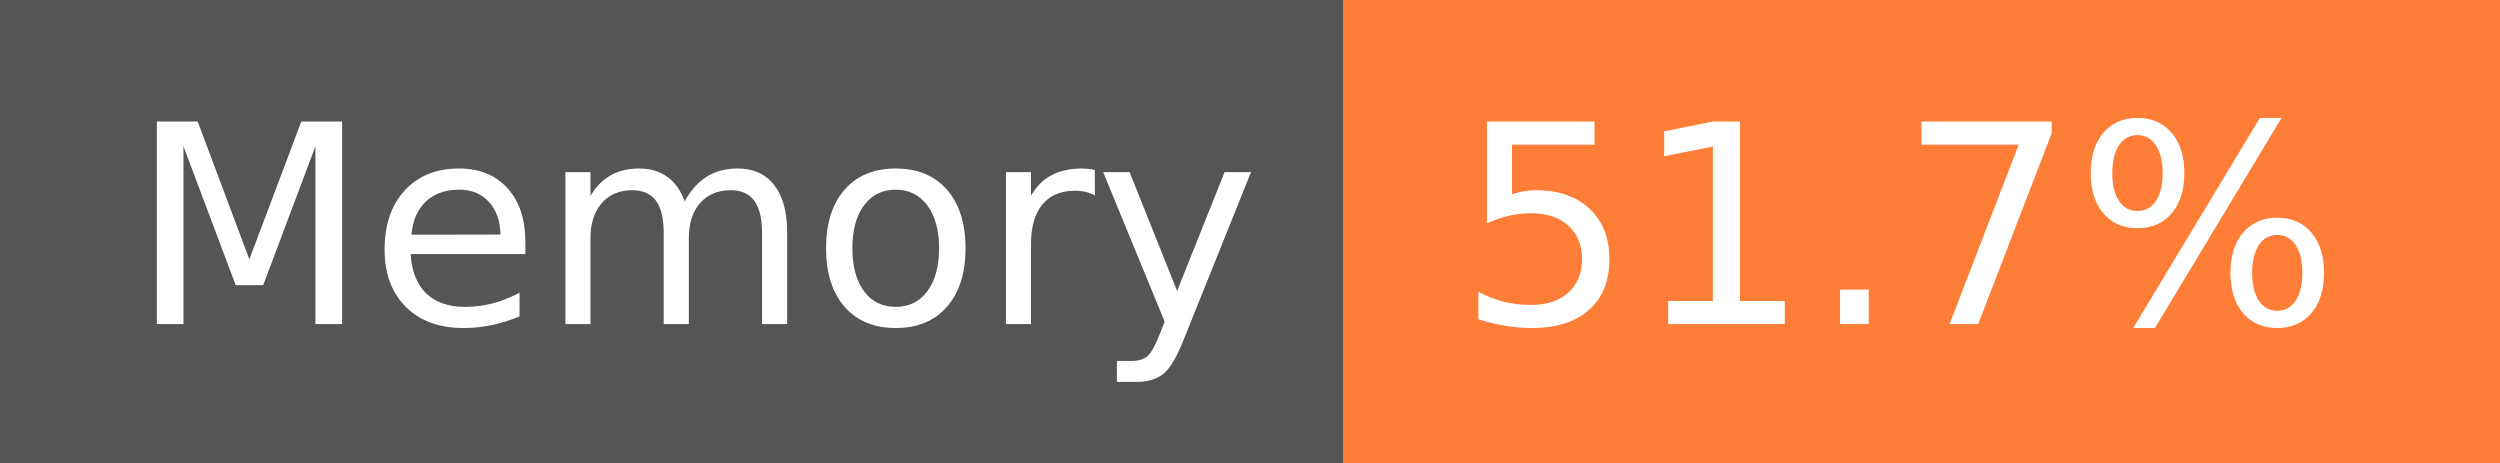
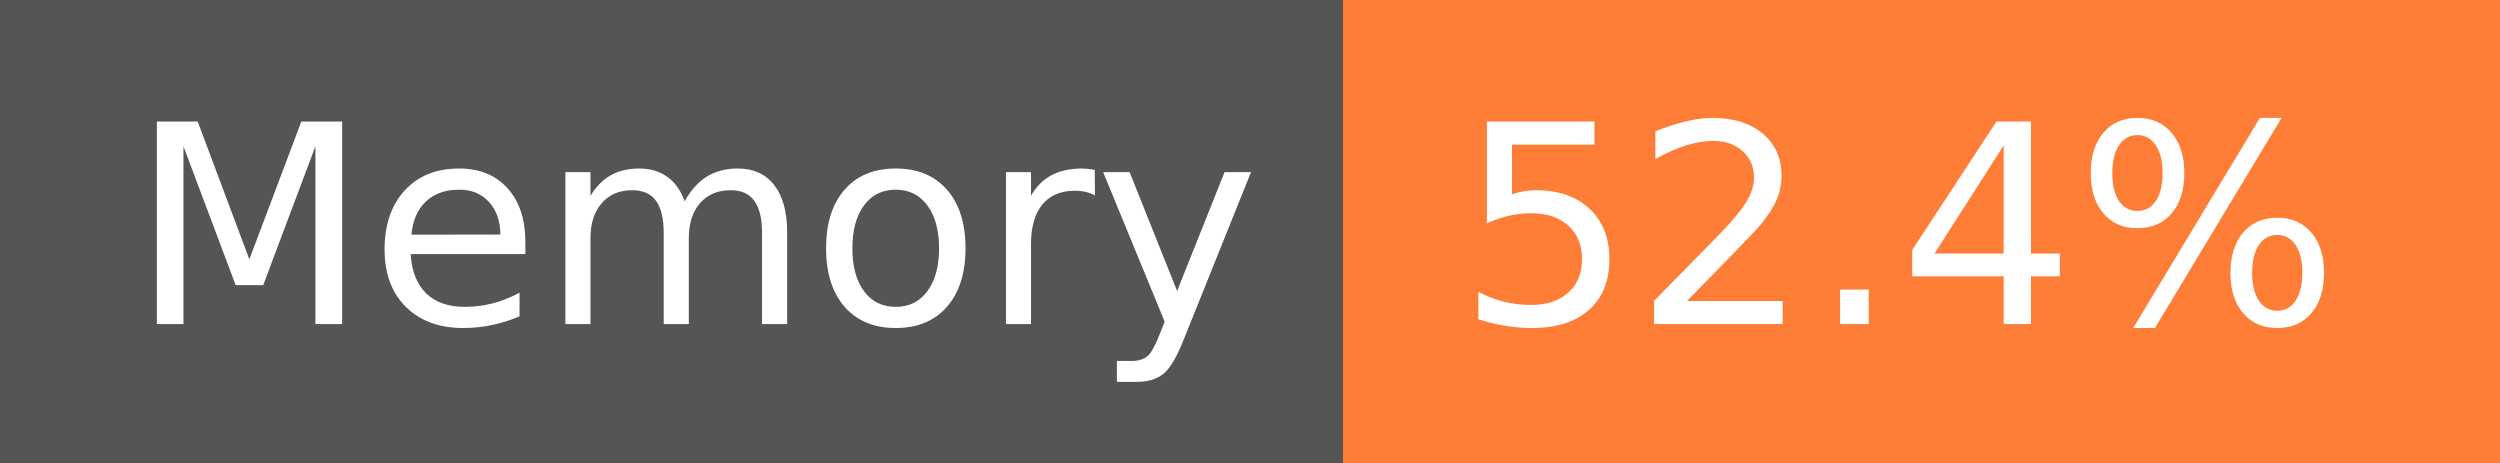
- <svg xmlns="http://www.w3.org/2000/svg" width="108" height="20" role="img" aria-label="Memory: 51.7%">
+ <svg xmlns="http://www.w3.org/2000/svg" width="108" height="20" role="img" aria-label="Memory: 52.4%">
  <g shape-rendering="crispEdges">
    <rect width="58" height="20" fill="#555" />
    <rect x="58" width="50" height="20" fill="#fe7d37" />
  </g>
  <g fill="#fff" text-anchor="middle" font-family="Verdana,Geneva,DejaVu Sans,sans-serif" text-rendering="geometricPrecision" font-size="120">
    <text x="300" y="140" transform="scale(.1)" fill="#fff" textLength="466">Memory</text>
-     <text x="820" y="140" transform="scale(.1)" fill="#fff" textLength="390">51.7%</text>
+     <text x="820" y="140" transform="scale(.1)" fill="#fff" textLength="390">52.4%</text>
  </g>
</svg>
